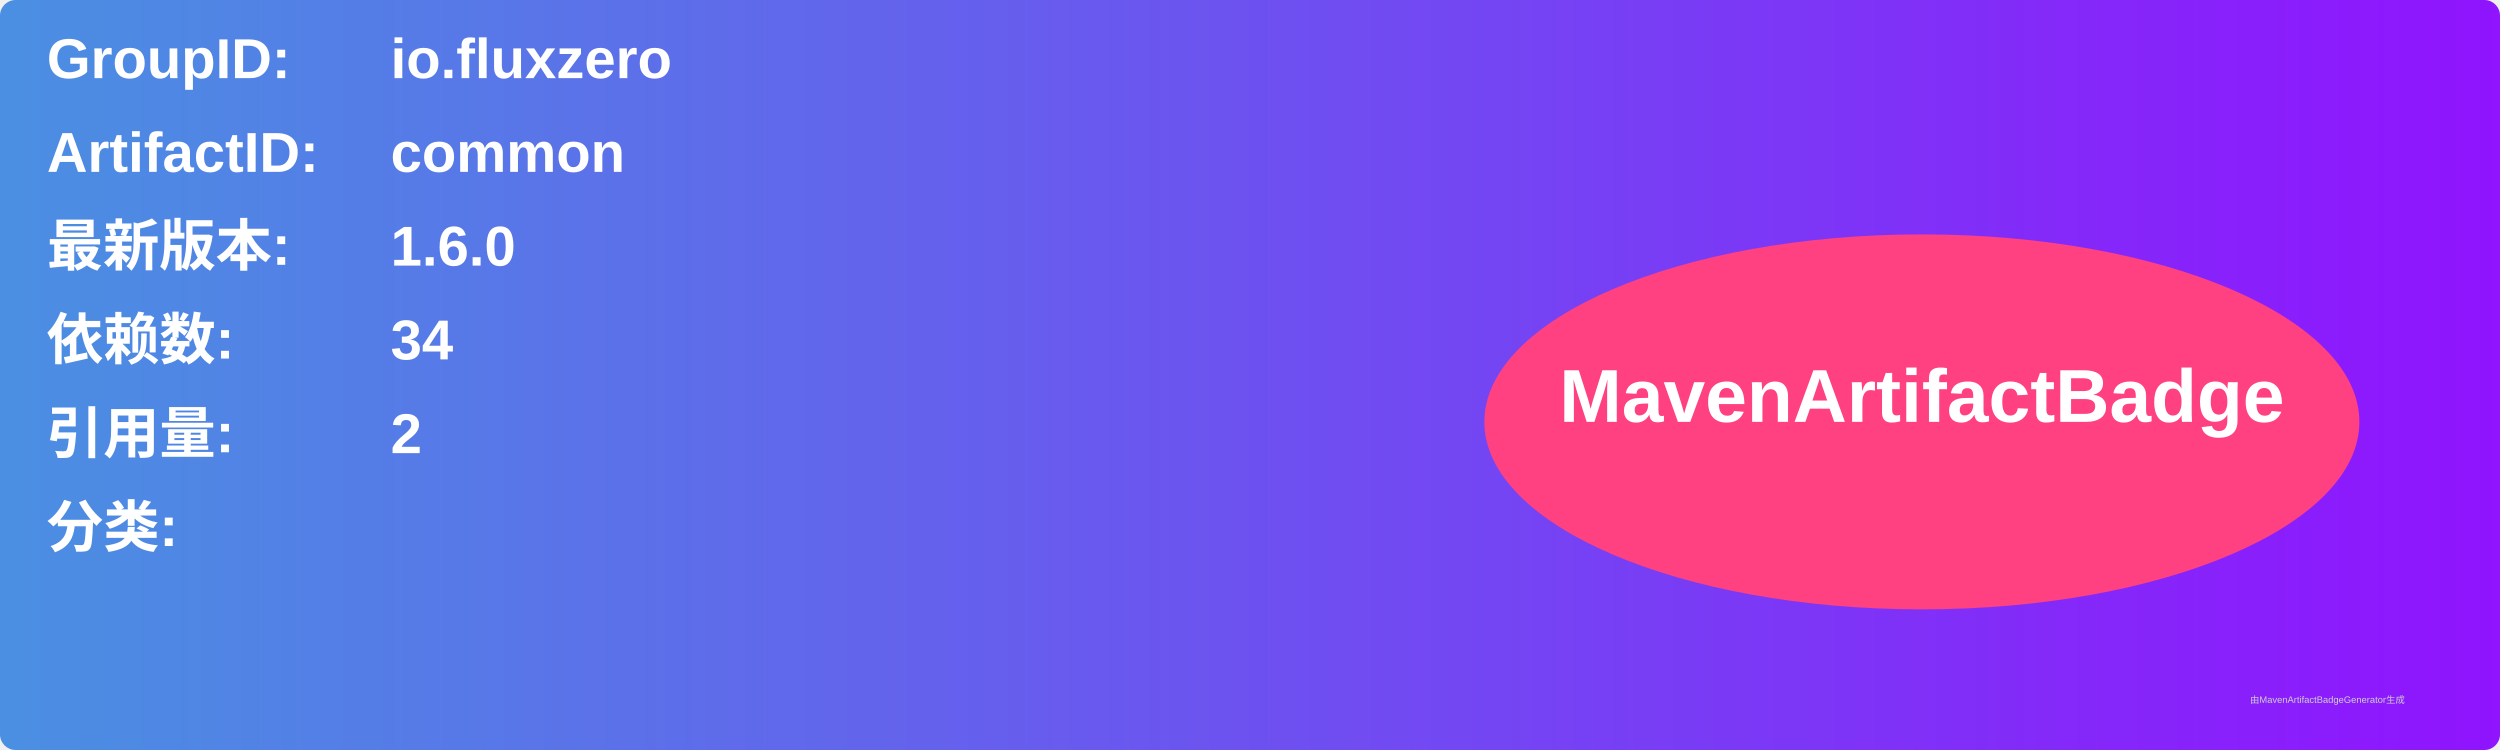
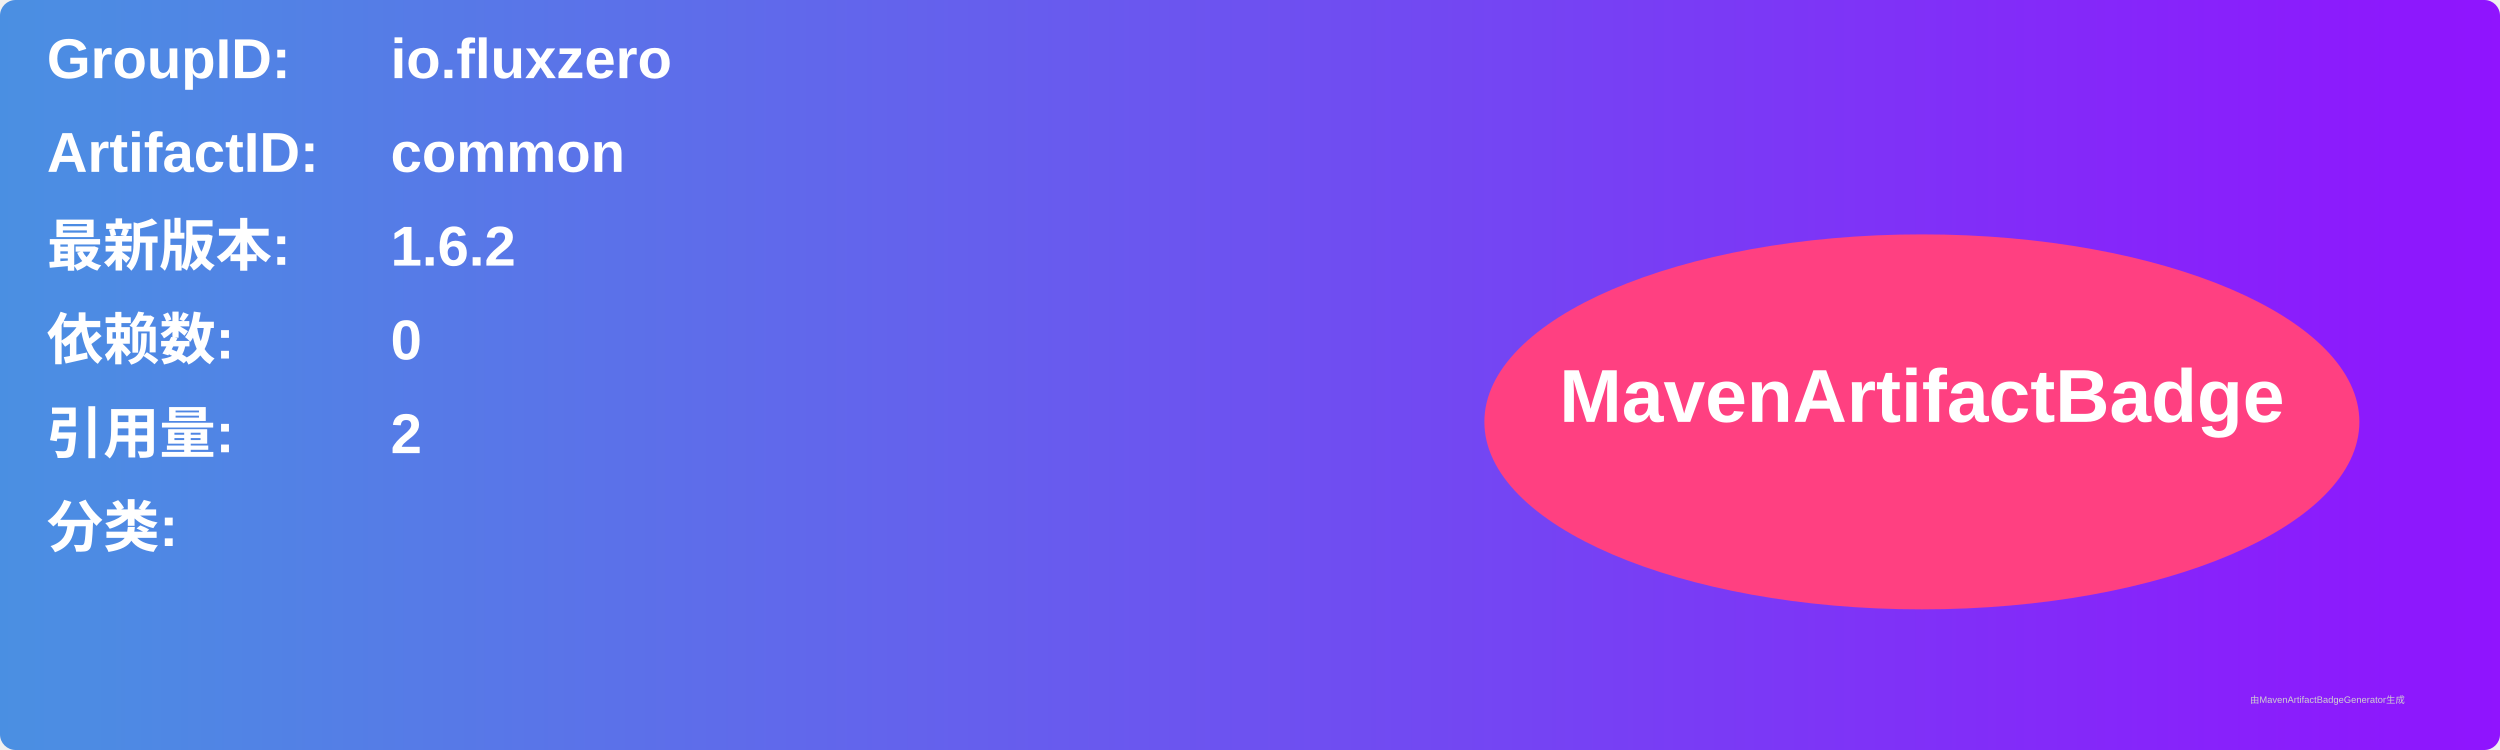
<svg xmlns="http://www.w3.org/2000/svg" width="800" height="240" viewBox="0 0 800 240">
  <linearGradient id="grad" x1="0%" y1="0%" x2="100%" y2="0%">
    <stop offset="0%" stop-color="#4a90e2" />
    <stop offset="100%" stop-color="#9013fe" />
  </linearGradient>
  <rect width="100%" height="100%" rx="5" ry="5" fill="url(#grad)" />
  <g transform="translate(15, 15)">
    <text x="0" y="10" font-family="Arial" font-size="18" fill="white" font-weight="bold" width="260">GroupID:</text>
    <text x="110" y="10" font-family="Arial" font-size="18" fill="white" font-weight="bold" width="460">io.fluxzero</text>
    <text x="0" y="40" font-family="Arial" font-size="18" fill="white" font-weight="bold" width="260">ArtifactID:</text>
    <text x="110" y="40" font-family="Arial" font-size="18" fill="white" font-weight="bold" width="460">common</text>
    <text x="0" y="70" font-family="Arial" font-size="18" fill="white" font-weight="bold">最新版本:</text>
    <text x="110" y="70" font-family="Arial" font-size="18" fill="white" font-weight="bold">
-       <tspan font-weight="bold">1.6.0</tspan>
+       <tspan font-weight="bold">1.6.2</tspan>
    </text>
    <text x="0" y="100" font-family="Arial" font-size="18" fill="white" font-weight="bold">依赖数: </text>
    <text x="110" y="100" font-family="Arial" font-size="18" fill="white">
-       <tspan font-weight="bold">34</tspan>
+       <tspan font-weight="bold">0</tspan>
    </text>
    <text x="0" y="130" font-family="Arial" font-size="18" fill="white" font-weight="bold">引用量: </text>
    <text x="110" y="130" font-family="Arial" font-size="18" fill="white">
      <tspan font-weight="bold">2</tspan>
    </text>
    <text x="0" y="160" font-family="Arial" font-size="18" fill="white" font-weight="bold">分类:</text>
    <text x="10" y="190" font-family="Arial" font-size="10" fill="white">
      <tspan font-weight="bold" />
    </text>
    <ellipse cx="600" cy="120" rx="140" ry="60" fill="#ff4081" />
    <text x="600" y="120" text-anchor="middle" font-family="Arial" font-size="24" fill="white" font-weight="bold">MavenArtifactBadge</text>
  </g>
  <text x="720" y="225" font-family="Arial" font-size="3" fill="#d0d0d0">由MavenArtifactBadgeGenerator生成</text>
</svg>
